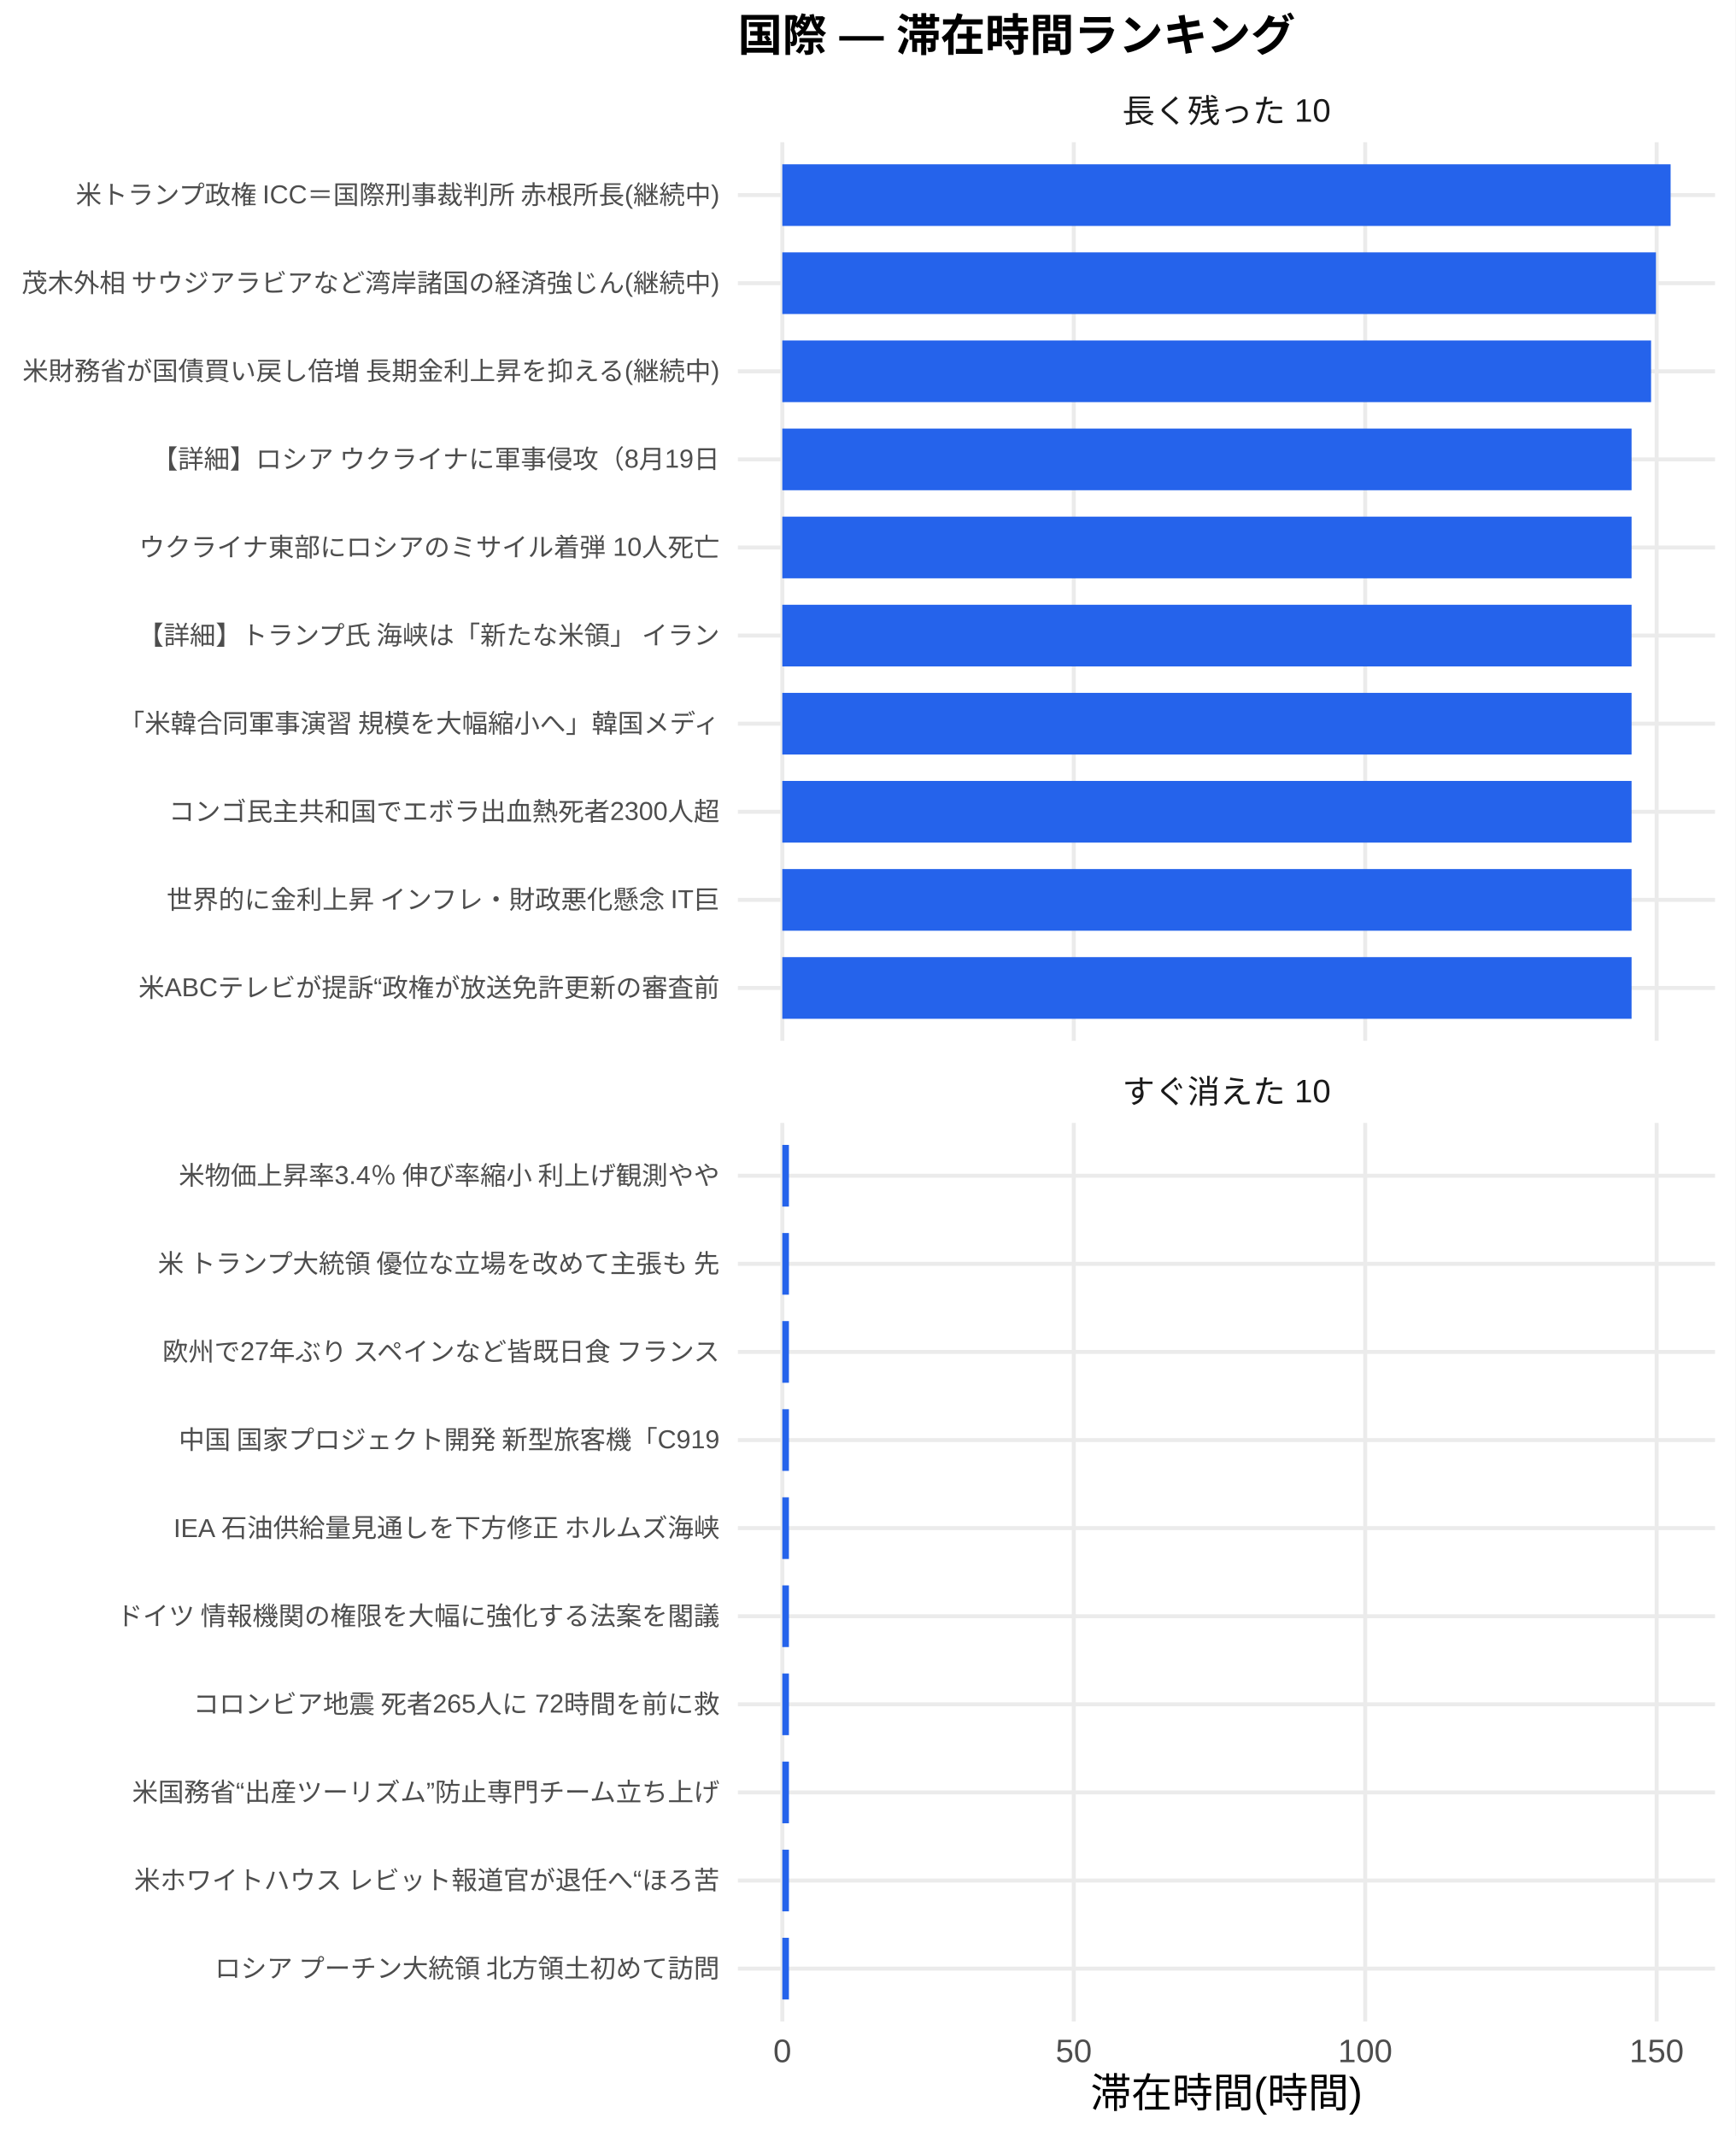
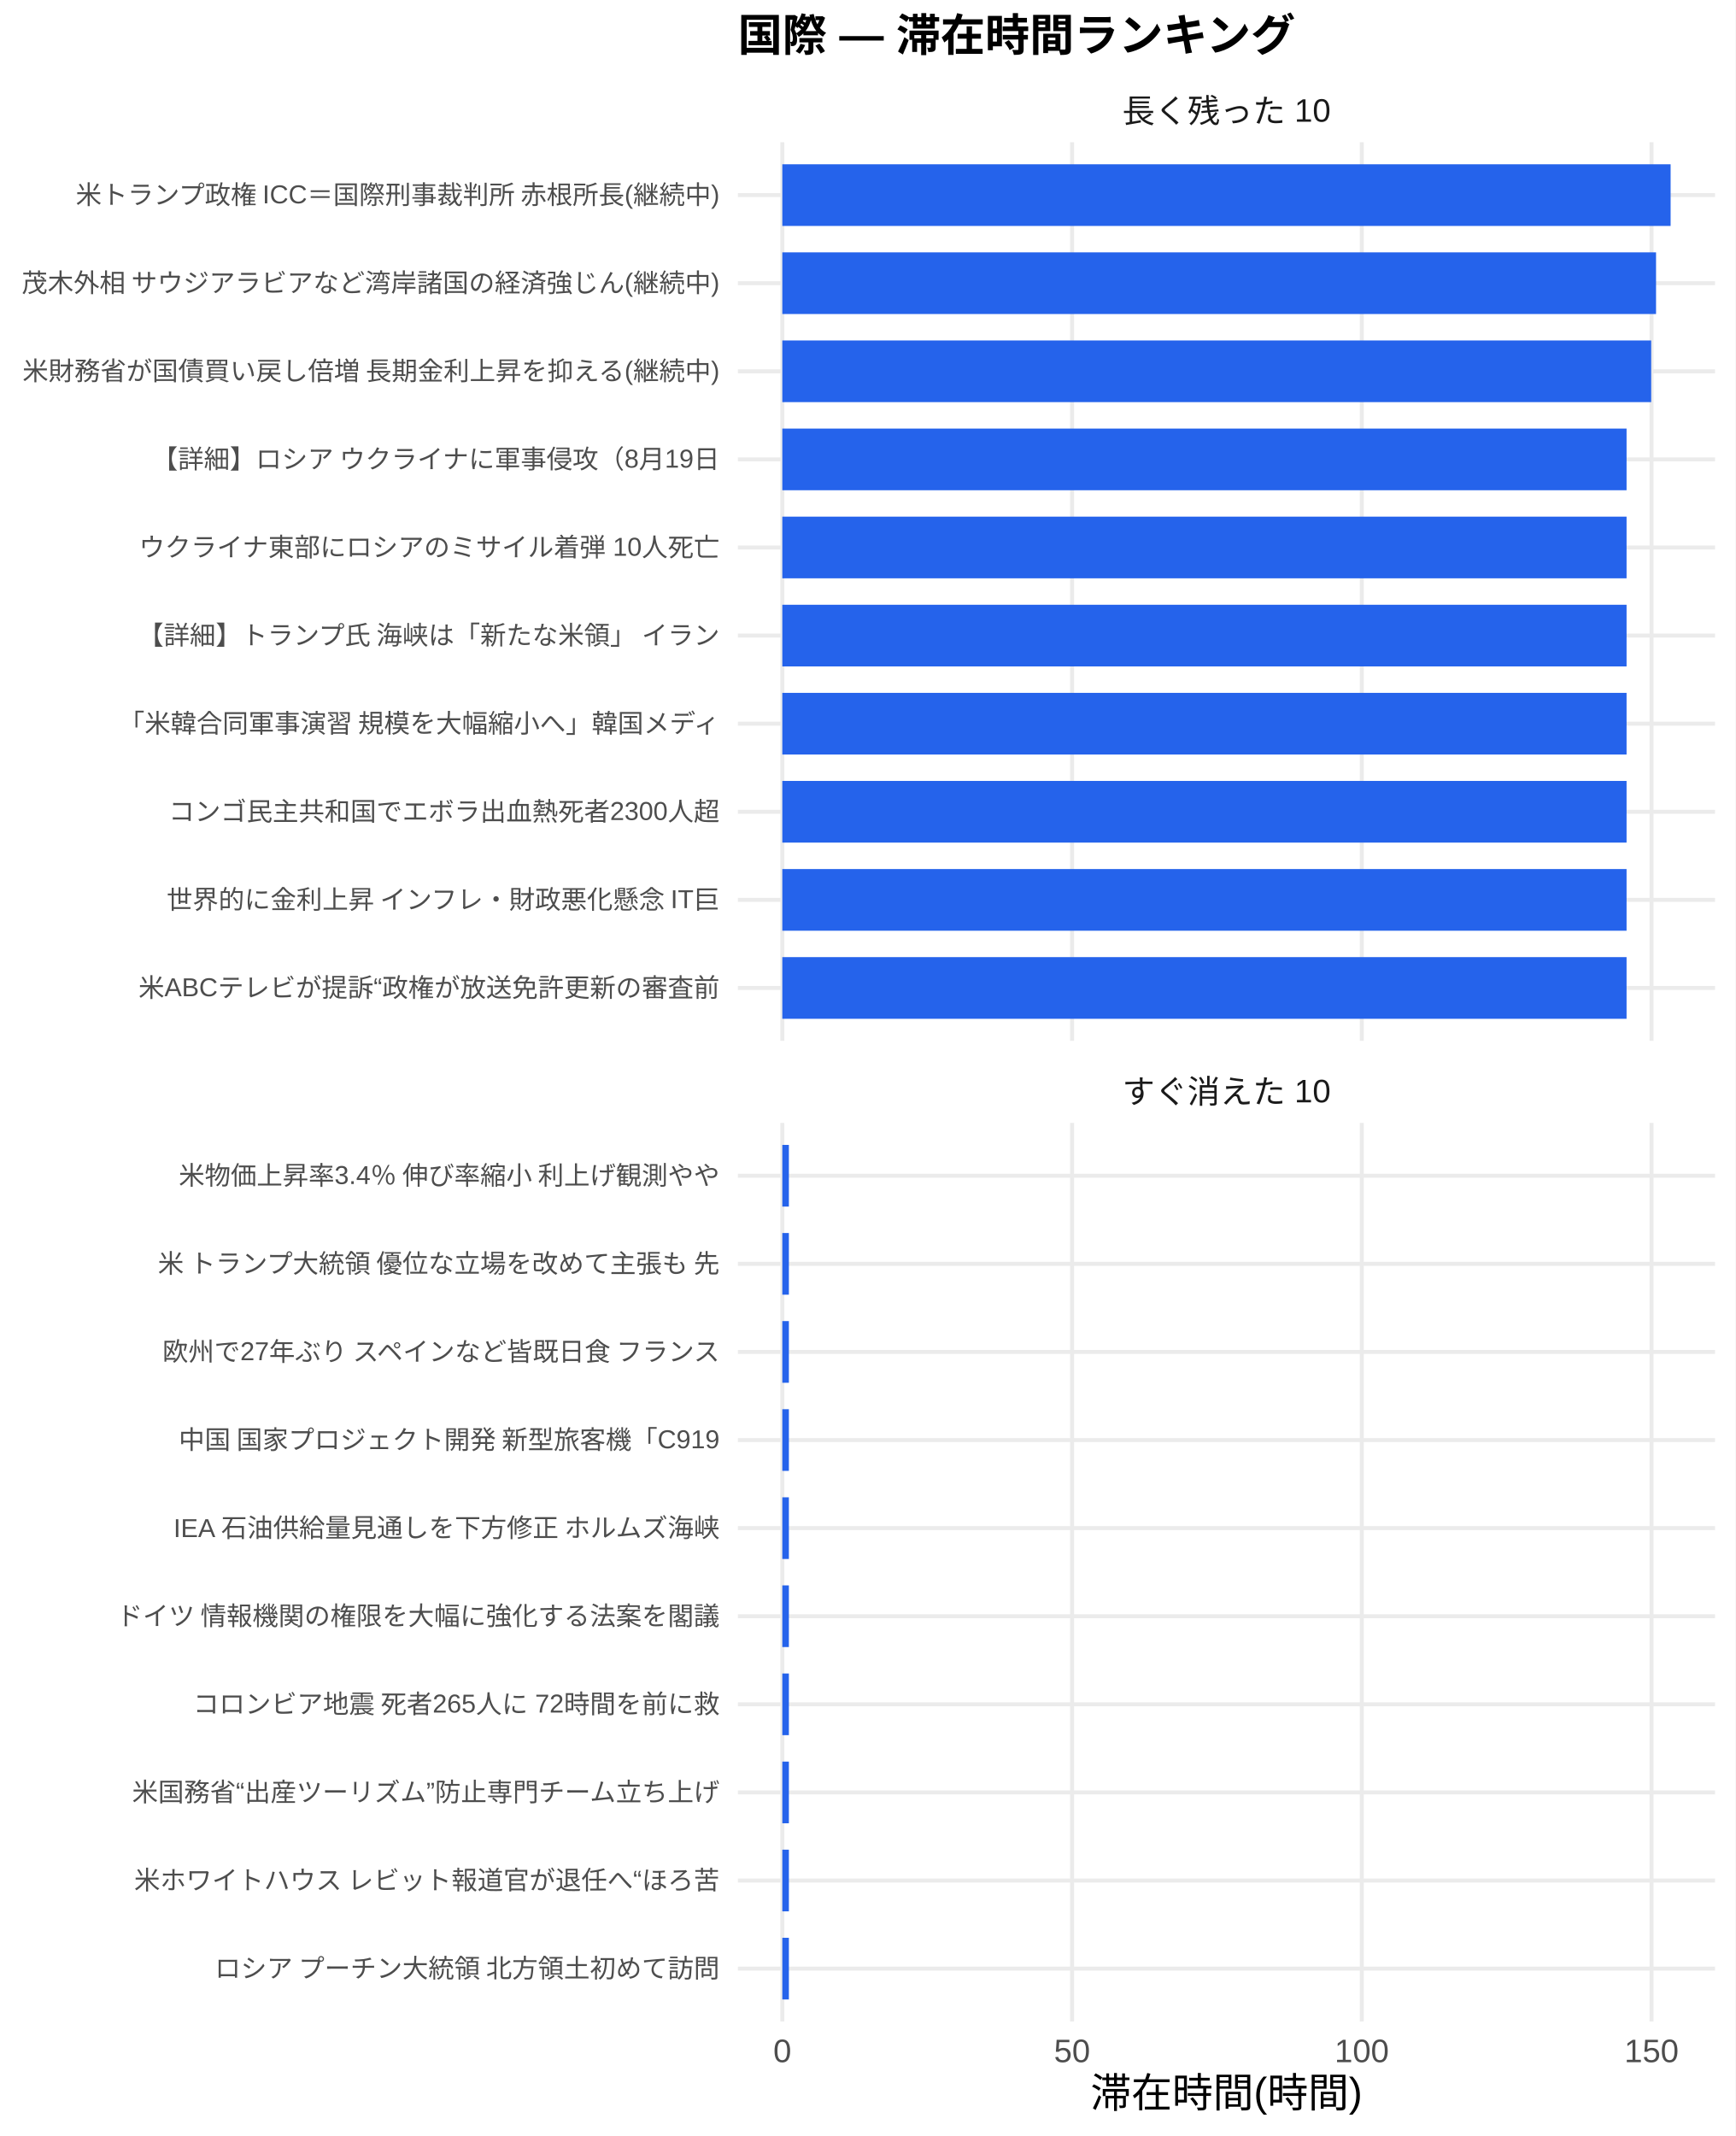
<svg xmlns="http://www.w3.org/2000/svg" width="468.00pt" height="576.00pt" viewBox="0 0 468.00 576.00">
  <g class="svglite">
    <defs>
      <style type="text/css">
    .svglite line, .svglite polyline, .svglite polygon, .svglite path, .svglite rect, .svglite circle {
      fill: none;
      stroke: #000000;
      stroke-linecap: round;
      stroke-linejoin: round;
      stroke-miterlimit: 10.00;
    }
    .svglite text {
      white-space: pre;
    }
    .svglite g.glyphgroup path {
      fill: inherit;
      stroke: none;
    }
  </style>
    </defs>
    <rect width="100%" height="100%" style="stroke: none; fill: #FFFFFF;" />
    <defs>
      <clipPath id="cpMC4wMHw0NjguMDB8MC4wMHw1NzYuMDA=">
        <rect x="0.00" y="0.00" width="468.00" height="576.00" />
      </clipPath>
    </defs>
    <g clip-path="url(#cpMC4wMHw0NjguMDB8MC4wMHw1NzYuMDA=)">
      <rect x="0.00" y="0.00" width="468.00" height="576.00" style="stroke-width: 1.07; stroke: none; fill: #FFFFFF;" />
    </g>
    <defs>
      <clipPath id="cpMTk5LjAwfDQ2Mi41MnwzOC4zNnwyODAuNjc=">
        <rect x="199.00" y="38.36" width="263.52" height="242.31" />
      </clipPath>
    </defs>
    <g clip-path="url(#cpMTk5LjAwfDQ2Mi41MnwzOC4zNnwyODAuNjc=)">
      <polyline points="199.00,266.42 462.52,266.42 " style="stroke-width: 1.07; stroke: #EBEBEB; stroke-linecap: butt;" />
      <polyline points="199.00,242.66 462.52,242.66 " style="stroke-width: 1.07; stroke: #EBEBEB; stroke-linecap: butt;" />
      <polyline points="199.00,218.91 462.52,218.91 " style="stroke-width: 1.07; stroke: #EBEBEB; stroke-linecap: butt;" />
      <polyline points="199.00,195.15 462.52,195.15 " style="stroke-width: 1.07; stroke: #EBEBEB; stroke-linecap: butt;" />
      <polyline points="199.00,171.39 462.52,171.39 " style="stroke-width: 1.07; stroke: #EBEBEB; stroke-linecap: butt;" />
      <polyline points="199.00,147.64 462.52,147.64 " style="stroke-width: 1.07; stroke: #EBEBEB; stroke-linecap: butt;" />
      <polyline points="199.00,123.88 462.52,123.88 " style="stroke-width: 1.07; stroke: #EBEBEB; stroke-linecap: butt;" />
      <polyline points="199.00,100.13 462.52,100.13 " style="stroke-width: 1.07; stroke: #EBEBEB; stroke-linecap: butt;" />
      <polyline points="199.00,76.37 462.52,76.37 " style="stroke-width: 1.07; stroke: #EBEBEB; stroke-linecap: butt;" />
      <polyline points="199.00,52.61 462.52,52.61 " style="stroke-width: 1.07; stroke: #EBEBEB; stroke-linecap: butt;" />
      <polyline points="210.98,280.67 210.98,38.36 " style="stroke-width: 1.07; stroke: #EBEBEB; stroke-linecap: butt;" />
-       <polyline points="289.58,280.67 289.58,38.36 " style="stroke-width: 1.07; stroke: #EBEBEB; stroke-linecap: butt;" />
-       <polyline points="368.17,280.67 368.17,38.36 " style="stroke-width: 1.07; stroke: #EBEBEB; stroke-linecap: butt;" />
-       <polyline points="446.77,280.67 446.77,38.36 " style="stroke-width: 1.07; stroke: #EBEBEB; stroke-linecap: butt;" />
+       <polyline points="289.12,280.67 289.12,38.36 " style="stroke-width: 1.07; stroke: #EBEBEB; stroke-linecap: butt;" />
+       <polyline points="367.25,280.67 367.25,38.36 " style="stroke-width: 1.07; stroke: #EBEBEB; stroke-linecap: butt;" />
+       <polyline points="445.39,280.67 445.39,38.36 " style="stroke-width: 1.07; stroke: #EBEBEB; stroke-linecap: butt;" />
      <rect x="210.98" y="44.30" width="239.56" height="16.63" style="stroke-width: 1.07; stroke: none; stroke-linecap: butt; stroke-linejoin: miter; fill: #2563EB;" />
-       <rect x="210.98" y="68.05" width="235.60" height="16.63" style="stroke-width: 1.07; stroke: none; stroke-linecap: butt; stroke-linejoin: miter; fill: #2563EB;" />
-       <rect x="210.98" y="91.81" width="234.29" height="16.63" style="stroke-width: 1.07; stroke: none; stroke-linecap: butt; stroke-linejoin: miter; fill: #2563EB;" />
-       <rect x="210.98" y="115.57" width="229.03" height="16.63" style="stroke-width: 1.07; stroke: none; stroke-linecap: butt; stroke-linejoin: miter; fill: #2563EB;" />
-       <rect x="210.98" y="139.32" width="229.03" height="16.63" style="stroke-width: 1.07; stroke: none; stroke-linecap: butt; stroke-linejoin: miter; fill: #2563EB;" />
-       <rect x="210.98" y="163.08" width="229.03" height="16.63" style="stroke-width: 1.07; stroke: none; stroke-linecap: butt; stroke-linejoin: miter; fill: #2563EB;" />
-       <rect x="210.98" y="186.84" width="229.03" height="16.63" style="stroke-width: 1.07; stroke: none; stroke-linecap: butt; stroke-linejoin: miter; fill: #2563EB;" />
-       <rect x="210.98" y="210.59" width="229.03" height="16.63" style="stroke-width: 1.07; stroke: none; stroke-linecap: butt; stroke-linejoin: miter; fill: #2563EB;" />
-       <rect x="210.98" y="234.35" width="229.03" height="16.63" style="stroke-width: 1.07; stroke: none; stroke-linecap: butt; stroke-linejoin: miter; fill: #2563EB;" />
-       <rect x="210.98" y="258.10" width="229.03" height="16.63" style="stroke-width: 1.07; stroke: none; stroke-linecap: butt; stroke-linejoin: miter; fill: #2563EB;" />
+       <rect x="210.98" y="68.05" width="235.63" height="16.63" style="stroke-width: 1.07; stroke: none; stroke-linecap: butt; stroke-linejoin: miter; fill: #2563EB;" />
+       <rect x="210.98" y="91.81" width="234.32" height="16.63" style="stroke-width: 1.07; stroke: none; stroke-linecap: butt; stroke-linejoin: miter; fill: #2563EB;" />
+       <rect x="210.98" y="115.57" width="227.68" height="16.63" style="stroke-width: 1.07; stroke: none; stroke-linecap: butt; stroke-linejoin: miter; fill: #2563EB;" />
+       <rect x="210.98" y="139.32" width="227.68" height="16.63" style="stroke-width: 1.07; stroke: none; stroke-linecap: butt; stroke-linejoin: miter; fill: #2563EB;" />
+       <rect x="210.98" y="163.08" width="227.68" height="16.63" style="stroke-width: 1.07; stroke: none; stroke-linecap: butt; stroke-linejoin: miter; fill: #2563EB;" />
+       <rect x="210.98" y="186.84" width="227.68" height="16.63" style="stroke-width: 1.07; stroke: none; stroke-linecap: butt; stroke-linejoin: miter; fill: #2563EB;" />
+       <rect x="210.98" y="210.59" width="227.68" height="16.63" style="stroke-width: 1.07; stroke: none; stroke-linecap: butt; stroke-linejoin: miter; fill: #2563EB;" />
+       <rect x="210.98" y="234.35" width="227.68" height="16.63" style="stroke-width: 1.07; stroke: none; stroke-linecap: butt; stroke-linejoin: miter; fill: #2563EB;" />
+       <rect x="210.98" y="258.10" width="227.68" height="16.63" style="stroke-width: 1.07; stroke: none; stroke-linecap: butt; stroke-linejoin: miter; fill: #2563EB;" />
    </g>
    <g clip-path="url(#cpMC4wMHw0NjguMDB8MC4wMHw1NzYuMDA=)">
</g>
    <defs>
      <clipPath id="cpMTk5LjAwfDQ2Mi41MnwzMDIuODB8NTQ1LjEy">
        <rect x="199.00" y="302.80" width="263.52" height="242.31" />
      </clipPath>
    </defs>
    <g clip-path="url(#cpMTk5LjAwfDQ2Mi41MnwzMDIuODB8NTQ1LjEy)">
      <polyline points="199.00,530.86 462.52,530.86 " style="stroke-width: 1.07; stroke: #EBEBEB; stroke-linecap: butt;" />
      <polyline points="199.00,507.11 462.52,507.11 " style="stroke-width: 1.07; stroke: #EBEBEB; stroke-linecap: butt;" />
      <polyline points="199.00,483.35 462.52,483.35 " style="stroke-width: 1.07; stroke: #EBEBEB; stroke-linecap: butt;" />
      <polyline points="199.00,459.59 462.52,459.59 " style="stroke-width: 1.07; stroke: #EBEBEB; stroke-linecap: butt;" />
      <polyline points="199.00,435.84 462.52,435.84 " style="stroke-width: 1.07; stroke: #EBEBEB; stroke-linecap: butt;" />
      <polyline points="199.00,412.08 462.52,412.08 " style="stroke-width: 1.07; stroke: #EBEBEB; stroke-linecap: butt;" />
      <polyline points="199.00,388.33 462.52,388.33 " style="stroke-width: 1.07; stroke: #EBEBEB; stroke-linecap: butt;" />
      <polyline points="199.00,364.57 462.52,364.57 " style="stroke-width: 1.07; stroke: #EBEBEB; stroke-linecap: butt;" />
      <polyline points="199.00,340.81 462.52,340.81 " style="stroke-width: 1.07; stroke: #EBEBEB; stroke-linecap: butt;" />
      <polyline points="199.00,317.06 462.52,317.06 " style="stroke-width: 1.07; stroke: #EBEBEB; stroke-linecap: butt;" />
      <polyline points="210.98,545.12 210.98,302.80 " style="stroke-width: 1.07; stroke: #EBEBEB; stroke-linecap: butt;" />
-       <polyline points="289.58,545.12 289.58,302.80 " style="stroke-width: 1.07; stroke: #EBEBEB; stroke-linecap: butt;" />
-       <polyline points="368.17,545.12 368.17,302.80 " style="stroke-width: 1.07; stroke: #EBEBEB; stroke-linecap: butt;" />
-       <polyline points="446.77,545.12 446.77,302.80 " style="stroke-width: 1.07; stroke: #EBEBEB; stroke-linecap: butt;" />
-       <rect x="210.98" y="308.74" width="1.78" height="16.63" style="stroke-width: 1.07; stroke: none; stroke-linecap: butt; stroke-linejoin: miter; fill: #2563EB;" />
-       <rect x="210.98" y="332.50" width="1.78" height="16.63" style="stroke-width: 1.07; stroke: none; stroke-linecap: butt; stroke-linejoin: miter; fill: #2563EB;" />
-       <rect x="210.98" y="356.25" width="1.78" height="16.63" style="stroke-width: 1.07; stroke: none; stroke-linecap: butt; stroke-linejoin: miter; fill: #2563EB;" />
-       <rect x="210.98" y="380.01" width="1.78" height="16.63" style="stroke-width: 1.07; stroke: none; stroke-linecap: butt; stroke-linejoin: miter; fill: #2563EB;" />
-       <rect x="210.98" y="403.77" width="1.78" height="16.63" style="stroke-width: 1.07; stroke: none; stroke-linecap: butt; stroke-linejoin: miter; fill: #2563EB;" />
-       <rect x="210.98" y="427.52" width="1.78" height="16.63" style="stroke-width: 1.07; stroke: none; stroke-linecap: butt; stroke-linejoin: miter; fill: #2563EB;" />
-       <rect x="210.98" y="451.28" width="1.78" height="16.63" style="stroke-width: 1.07; stroke: none; stroke-linecap: butt; stroke-linejoin: miter; fill: #2563EB;" />
-       <rect x="210.98" y="475.04" width="1.78" height="16.63" style="stroke-width: 1.07; stroke: none; stroke-linecap: butt; stroke-linejoin: miter; fill: #2563EB;" />
-       <rect x="210.98" y="498.79" width="1.78" height="16.63" style="stroke-width: 1.07; stroke: none; stroke-linecap: butt; stroke-linejoin: miter; fill: #2563EB;" />
-       <rect x="210.98" y="522.55" width="1.78" height="16.63" style="stroke-width: 1.07; stroke: none; stroke-linecap: butt; stroke-linejoin: miter; fill: #2563EB;" />
+       <polyline points="289.12,545.12 289.12,302.80 " style="stroke-width: 1.07; stroke: #EBEBEB; stroke-linecap: butt;" />
+       <polyline points="367.25,545.12 367.25,302.80 " style="stroke-width: 1.07; stroke: #EBEBEB; stroke-linecap: butt;" />
+       <polyline points="445.39,545.12 445.39,302.80 " style="stroke-width: 1.07; stroke: #EBEBEB; stroke-linecap: butt;" />
+       <rect x="210.98" y="308.74" width="1.77" height="16.63" style="stroke-width: 1.07; stroke: none; stroke-linecap: butt; stroke-linejoin: miter; fill: #2563EB;" />
+       <rect x="210.98" y="332.50" width="1.77" height="16.63" style="stroke-width: 1.07; stroke: none; stroke-linecap: butt; stroke-linejoin: miter; fill: #2563EB;" />
+       <rect x="210.98" y="356.25" width="1.77" height="16.63" style="stroke-width: 1.07; stroke: none; stroke-linecap: butt; stroke-linejoin: miter; fill: #2563EB;" />
+       <rect x="210.98" y="380.01" width="1.77" height="16.63" style="stroke-width: 1.07; stroke: none; stroke-linecap: butt; stroke-linejoin: miter; fill: #2563EB;" />
+       <rect x="210.98" y="403.77" width="1.77" height="16.63" style="stroke-width: 1.07; stroke: none; stroke-linecap: butt; stroke-linejoin: miter; fill: #2563EB;" />
+       <rect x="210.98" y="427.52" width="1.77" height="16.63" style="stroke-width: 1.07; stroke: none; stroke-linecap: butt; stroke-linejoin: miter; fill: #2563EB;" />
+       <rect x="210.98" y="451.28" width="1.77" height="16.63" style="stroke-width: 1.07; stroke: none; stroke-linecap: butt; stroke-linejoin: miter; fill: #2563EB;" />
+       <rect x="210.98" y="475.04" width="1.77" height="16.63" style="stroke-width: 1.07; stroke: none; stroke-linecap: butt; stroke-linejoin: miter; fill: #2563EB;" />
+       <rect x="210.98" y="498.79" width="1.77" height="16.63" style="stroke-width: 1.07; stroke: none; stroke-linecap: butt; stroke-linejoin: miter; fill: #2563EB;" />
+       <rect x="210.98" y="522.55" width="1.77" height="16.63" style="stroke-width: 1.07; stroke: none; stroke-linecap: butt; stroke-linejoin: miter; fill: #2563EB;" />
    </g>
    <g clip-path="url(#cpMC4wMHw0NjguMDB8MC4wMHw1NzYuMDA=)">
</g>
    <defs>
      <clipPath id="cpMTk5LjAwfDQ2Mi41MnwyODYuMTV8MzAyLjgw">
        <rect x="199.00" y="286.15" width="263.52" height="16.65" />
      </clipPath>
    </defs>
    <g clip-path="url(#cpMTk5LjAwfDQ2Mi41MnwyODYuMTV8MzAyLjgw)">
      <text x="330.76" y="297.50" text-anchor="middle" style="font-size: 8.80px;fill: #1A1A1A; font-family: &quot;Liberation Sans&quot;;" textLength="56.20px" lengthAdjust="spacingAndGlyphs">すぐ消えた 10</text>
    </g>
    <g clip-path="url(#cpMC4wMHw0NjguMDB8MC4wMHw1NzYuMDA=)">
</g>
    <defs>
      <clipPath id="cpMTk5LjAwfDQ2Mi41MnwyMS43MXwzOC4zNg==">
        <rect x="199.00" y="21.71" width="263.52" height="16.65" />
      </clipPath>
    </defs>
    <g clip-path="url(#cpMTk5LjAwfDQ2Mi41MnwyMS43MXwzOC4zNg==)">
      <text x="330.76" y="33.06" text-anchor="middle" style="font-size: 8.80px;fill: #1A1A1A; font-family: &quot;Liberation Sans&quot;;" textLength="56.20px" lengthAdjust="spacingAndGlyphs">長く残った 10</text>
    </g>
    <g clip-path="url(#cpMC4wMHw0NjguMDB8MC4wMHw1NzYuMDA=)">
      <text x="210.98" y="556.10" text-anchor="middle" style="font-size: 8.80px;fill: #4D4D4D; font-family: &quot;Liberation Sans&quot;;" textLength="4.89px" lengthAdjust="spacingAndGlyphs">0</text>
-       <text x="289.58" y="556.10" text-anchor="middle" style="font-size: 8.80px;fill: #4D4D4D; font-family: &quot;Liberation Sans&quot;;" textLength="9.78px" lengthAdjust="spacingAndGlyphs">50</text>
-       <text x="368.17" y="556.10" text-anchor="middle" style="font-size: 8.80px;fill: #4D4D4D; font-family: &quot;Liberation Sans&quot;;" textLength="14.67px" lengthAdjust="spacingAndGlyphs">100</text>
-       <text x="446.77" y="556.10" text-anchor="middle" style="font-size: 8.80px;fill: #4D4D4D; font-family: &quot;Liberation Sans&quot;;" textLength="14.67px" lengthAdjust="spacingAndGlyphs">150</text>
+       <text x="289.12" y="556.10" text-anchor="middle" style="font-size: 8.80px;fill: #4D4D4D; font-family: &quot;Liberation Sans&quot;;" textLength="9.78px" lengthAdjust="spacingAndGlyphs">50</text>
+       <text x="367.25" y="556.10" text-anchor="middle" style="font-size: 8.80px;fill: #4D4D4D; font-family: &quot;Liberation Sans&quot;;" textLength="14.67px" lengthAdjust="spacingAndGlyphs">100</text>
+       <text x="445.39" y="556.10" text-anchor="middle" style="font-size: 8.80px;fill: #4D4D4D; font-family: &quot;Liberation Sans&quot;;" textLength="14.67px" lengthAdjust="spacingAndGlyphs">150</text>
      <text x="194.07" y="268.83" text-anchor="end" style="font-size: 7.00px;fill: #4D4D4D; font-family: &quot;Liberation Sans&quot;;" textLength="156.73px" lengthAdjust="spacingAndGlyphs">米ABCテレビが提訴“政権が放送免許更新の審査前</text>
      <text x="194.07" y="245.07" text-anchor="end" style="font-size: 7.00px;fill: #4D4D4D; font-family: &quot;Liberation Sans&quot;;" textLength="150.09px" lengthAdjust="spacingAndGlyphs">世界的に金利上昇 インフレ・財政悪化懸念 IT巨</text>
      <text x="194.07" y="221.31" text-anchor="end" style="font-size: 7.00px;fill: #4D4D4D; font-family: &quot;Liberation Sans&quot;;" textLength="150.50px" lengthAdjust="spacingAndGlyphs">コンゴ民主共和国でエボラ出血熱死者2300人超 </text>
      <text x="194.07" y="197.56" text-anchor="end" style="font-size: 7.00px;fill: #4D4D4D; font-family: &quot;Liberation Sans&quot;;" textLength="162.94px" lengthAdjust="spacingAndGlyphs">「米韓合同軍事演習 規模を大幅縮小へ」韓国メディ</text>
      <text x="194.07" y="173.80" text-anchor="end" style="font-size: 7.00px;fill: #4D4D4D; font-family: &quot;Liberation Sans&quot;;" textLength="157.88px" lengthAdjust="spacingAndGlyphs">【詳細】トランプ氏 海峡は「新たな米領」 イラン</text>
      <text x="194.07" y="150.05" text-anchor="end" style="font-size: 7.00px;fill: #4D4D4D; font-family: &quot;Liberation Sans&quot;;" textLength="156.72px" lengthAdjust="spacingAndGlyphs">ウクライナ東部にロシアのミサイル着弾 10人死亡</text>
      <text x="194.07" y="126.29" text-anchor="end" style="font-size: 7.00px;fill: #4D4D4D; font-family: &quot;Liberation Sans&quot;;" textLength="153.61px" lengthAdjust="spacingAndGlyphs">【詳細】ロシア ウクライナに軍事侵攻（8月19日</text>
      <text x="194.07" y="102.53" text-anchor="end" style="font-size: 7.00px;fill: #4D4D4D; font-family: &quot;Liberation Sans&quot;;" textLength="188.59px" lengthAdjust="spacingAndGlyphs">米財務省が国債買い戻し倍増 長期金利上昇を抑える(継続中)</text>
      <text x="194.07" y="78.78" text-anchor="end" style="font-size: 7.00px;fill: #4D4D4D; font-family: &quot;Liberation Sans&quot;;" textLength="188.59px" lengthAdjust="spacingAndGlyphs">茂木外相 サウジアラビアなど湾岸諸国の経済強じん(継続中)</text>
      <text x="194.07" y="55.02" text-anchor="end" style="font-size: 7.00px;fill: #4D4D4D; font-family: &quot;Liberation Sans&quot;;" textLength="174.59px" lengthAdjust="spacingAndGlyphs">米トランプ政権 ICC＝国際刑事裁判所 赤根所長(継続中)</text>
      <text x="194.07" y="533.27" text-anchor="end" style="font-size: 7.00px;fill: #4D4D4D; font-family: &quot;Liberation Sans&quot;;" textLength="136.88px" lengthAdjust="spacingAndGlyphs">ロシア プーチン大統領 北方領土初めて訪問</text>
      <text x="194.07" y="509.51" text-anchor="end" style="font-size: 7.00px;fill: #4D4D4D; font-family: &quot;Liberation Sans&quot;;" textLength="158.27px" lengthAdjust="spacingAndGlyphs">米ホワイトハウス レビット報道官が退任へ“ほろ苦</text>
      <text x="194.07" y="485.76" text-anchor="end" style="font-size: 7.00px;fill: #4D4D4D; font-family: &quot;Liberation Sans&quot;;" textLength="158.66px" lengthAdjust="spacingAndGlyphs">米国務省“出産ツーリズム”防止専門チーム立ち上げ</text>
      <text x="194.07" y="462.00" text-anchor="end" style="font-size: 7.00px;fill: #4D4D4D; font-family: &quot;Liberation Sans&quot;;" textLength="142.33px" lengthAdjust="spacingAndGlyphs">コロンビア地震 死者265人に 72時間を前に救</text>
      <text x="194.07" y="438.25" text-anchor="end" style="font-size: 7.00px;fill: #4D4D4D; font-family: &quot;Liberation Sans&quot;;" textLength="162.94px" lengthAdjust="spacingAndGlyphs">ドイツ 情報機関の権限を大幅に強化する法案を閣議</text>
      <text x="194.07" y="414.49" text-anchor="end" style="font-size: 7.00px;fill: #4D4D4D; font-family: &quot;Liberation Sans&quot;;" textLength="147.77px" lengthAdjust="spacingAndGlyphs">IEA 石油供給量見通しを下方修正 ホルムズ海峡</text>
      <text x="194.07" y="390.73" text-anchor="end" style="font-size: 7.00px;fill: #4D4D4D; font-family: &quot;Liberation Sans&quot;;" textLength="146.61px" lengthAdjust="spacingAndGlyphs">中国 国家プロジェクト開発 新型旅客機「C919</text>
      <text x="194.07" y="366.98" text-anchor="end" style="font-size: 7.00px;fill: #4D4D4D; font-family: &quot;Liberation Sans&quot;;" textLength="151.66px" lengthAdjust="spacingAndGlyphs">欧州で27年ぶり スペインなど皆既日食 フランス</text>
      <text x="194.07" y="343.22" text-anchor="end" style="font-size: 7.00px;fill: #4D4D4D; font-family: &quot;Liberation Sans&quot;;" textLength="152.81px" lengthAdjust="spacingAndGlyphs">米 トランプ大統領 優位な立場を改めて主張も 先</text>
      <text x="194.07" y="319.47" text-anchor="end" style="font-size: 7.00px;fill: #4D4D4D; font-family: &quot;Liberation Sans&quot;;" textLength="146.59px" lengthAdjust="spacingAndGlyphs">米物価上昇率3.4％ 伸び率縮小 利上げ観測やや</text>
      <text x="330.76" y="568.24" text-anchor="middle" style="font-size: 11.00px; font-family: &quot;Liberation Sans&quot;;" textLength="73.31px" lengthAdjust="spacingAndGlyphs">滞在時間(時間)</text>
      <text x="199.00" y="13.74" style="font-size: 12.00px; font-weight: bold; font-family: &quot;Liberation Sans&quot;;" textLength="150.66px" lengthAdjust="spacingAndGlyphs">国際 — 滞在時間ランキング</text>
    </g>
  </g>
</svg>
